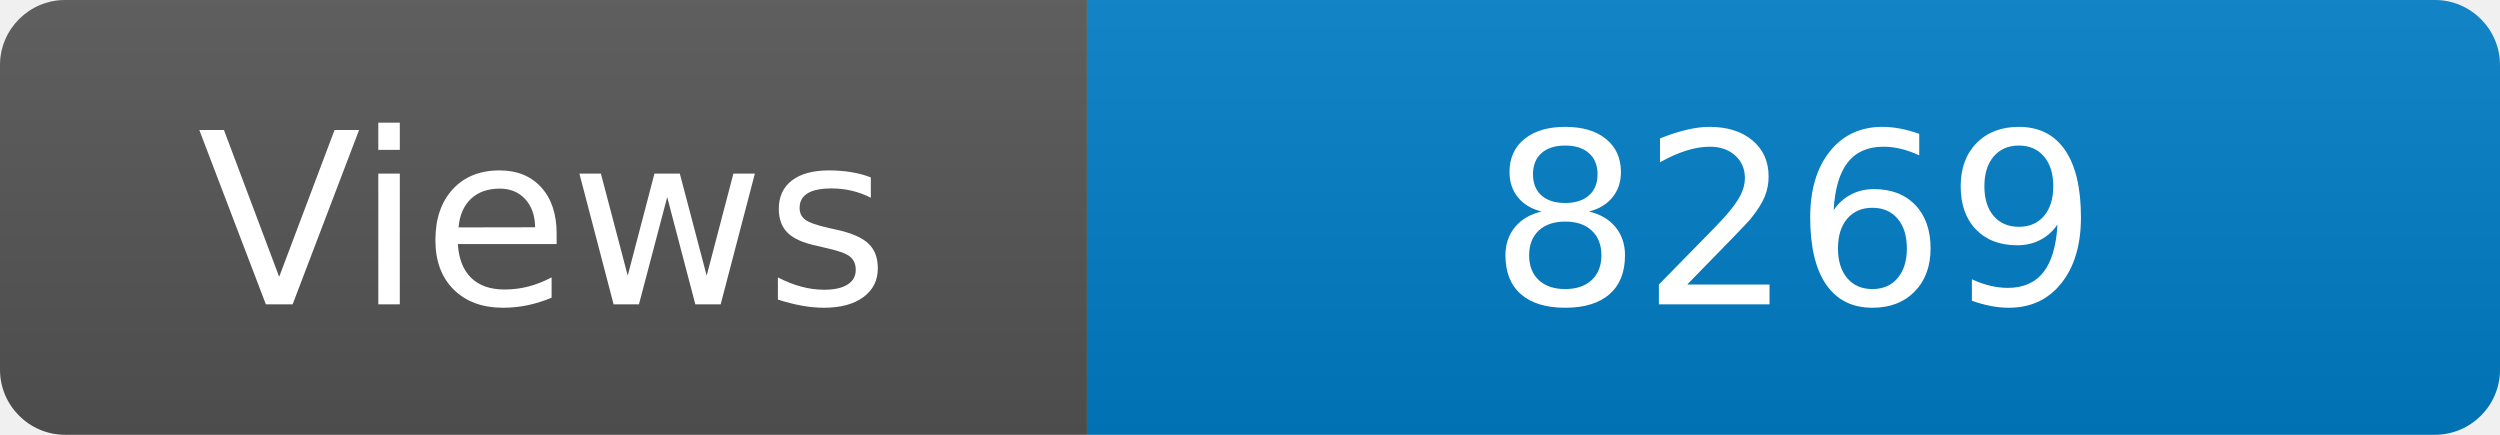
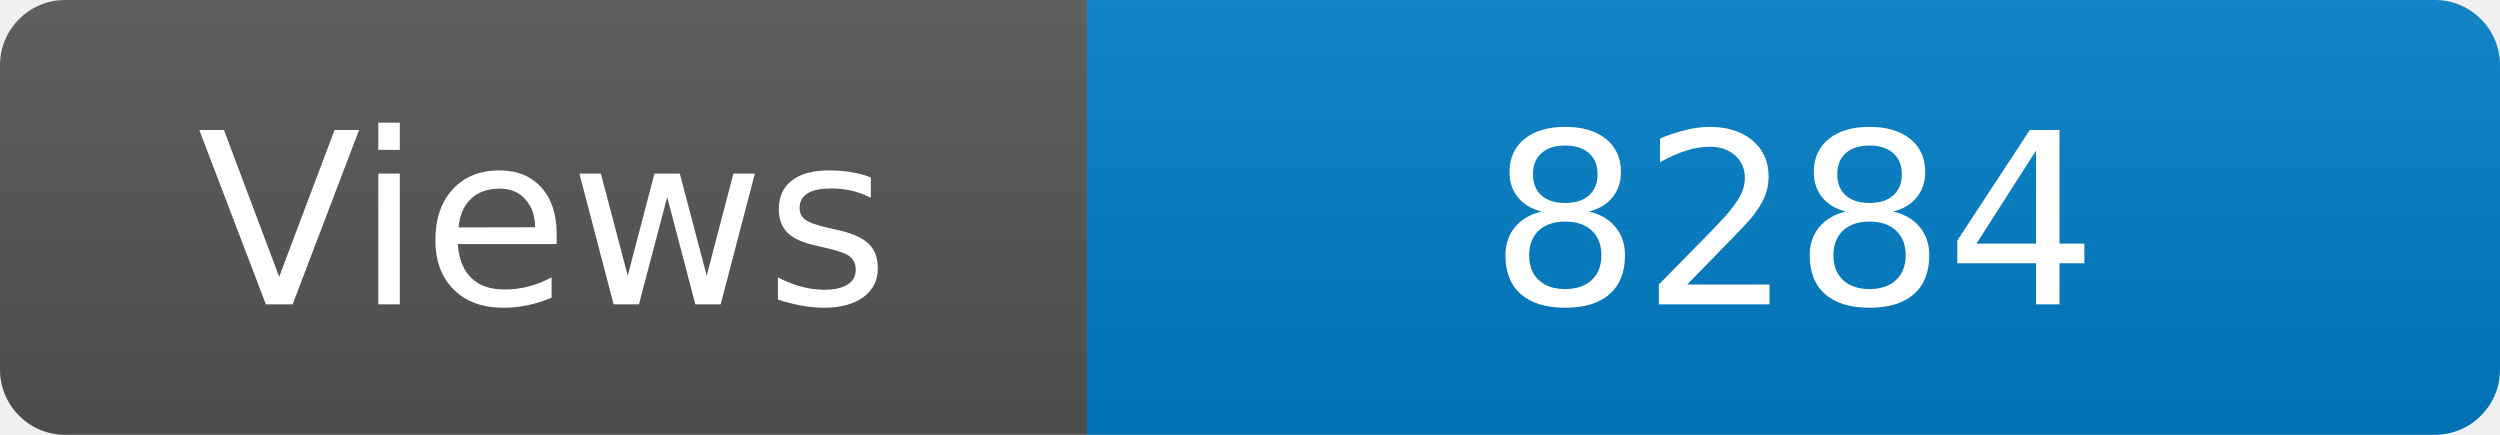
<svg xmlns="http://www.w3.org/2000/svg" width="115" height="20" role="img" aria-label="Maintained?: yes">
  <linearGradient id="s" x2="0" y2="100%">
    <stop offset="0" stop-color="#bbb" stop-opacity=".1" />
    <stop offset="1" stop-opacity=".1" />
  </linearGradient>
  <clipPath id="r">
    <rect width="115" height="20" rx="3" fill="#fff" />
  </clipPath>
  <g clip-path="url(#r)">
    <rect width="50" height="20" fill="#555" />
    <rect x="50" width="160" height="20" fill="#007ec6" />
    <rect width="115" height="20" fill="url(#s)" />
  </g>
  <g fill="#fff" text-anchor="middle" font-family="Verdana,Geneva,DejaVu Sans,sans-serif" font-size="110">
    <text x="250" y="140" transform="scale(.1)" fill="#fff">Views</text>
-     <text x="825" y="140" transform="scale(.1)" fill="#fff">8269</text>
+     <text x="825" y="140" transform="scale(.1)" fill="#fff">8284</text>
  </g>
</svg>
